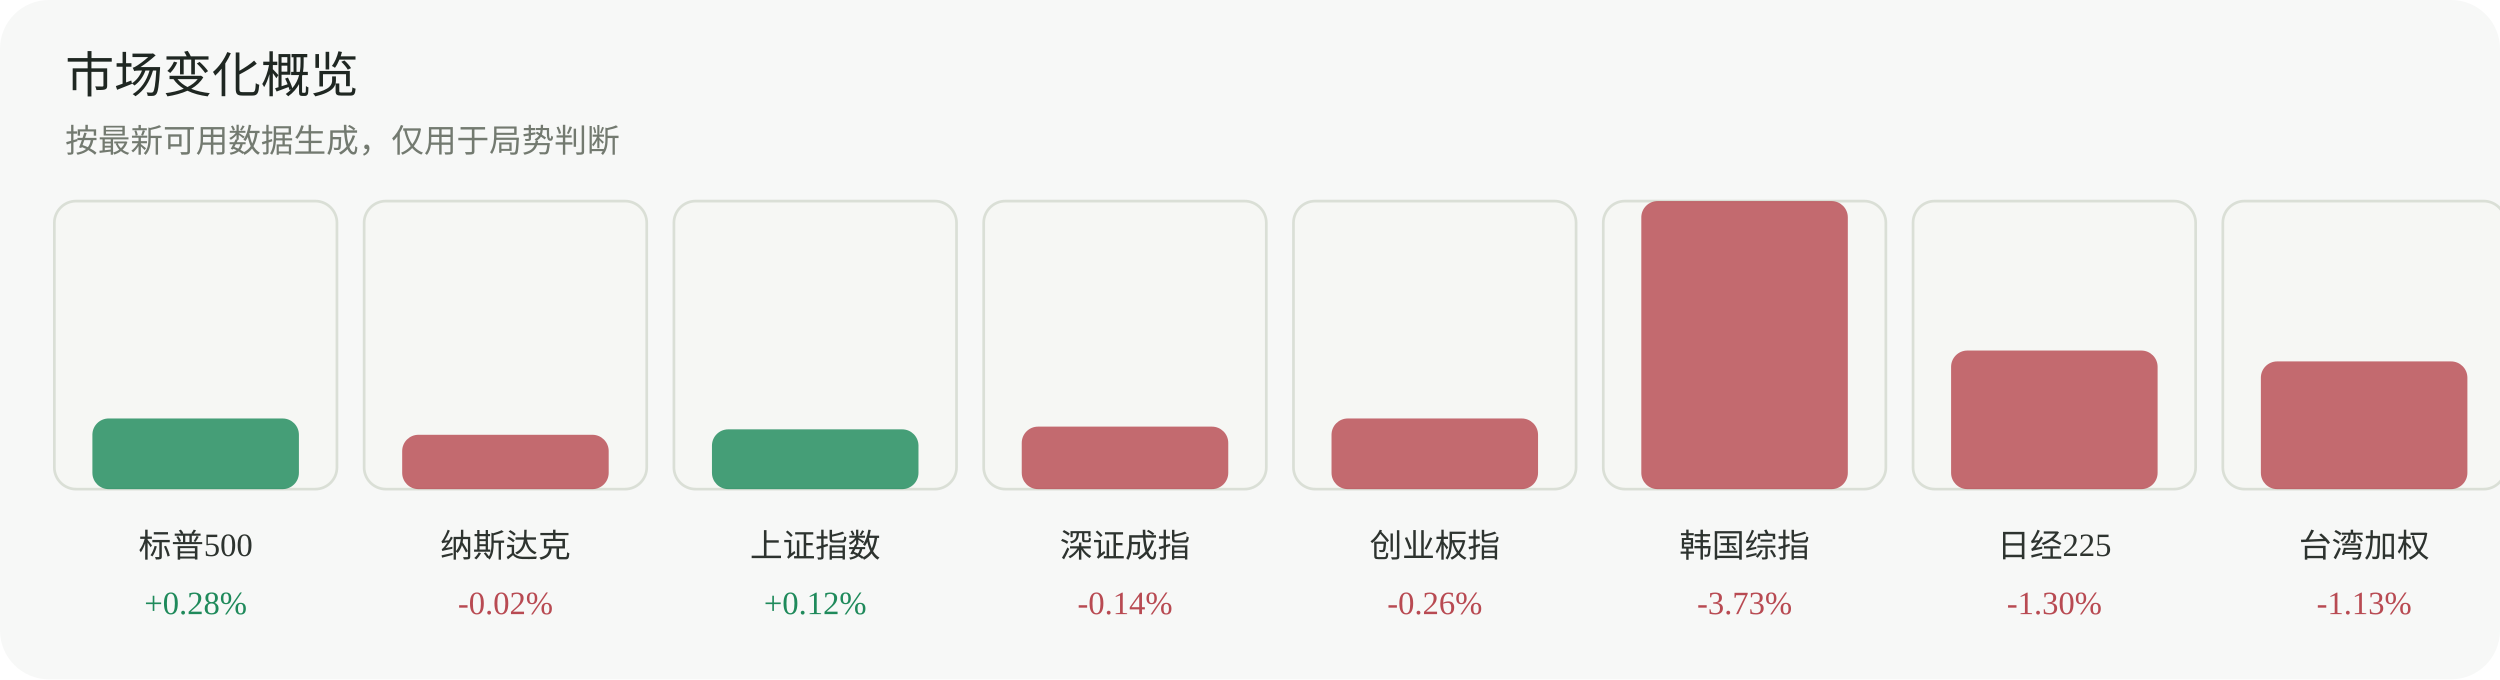
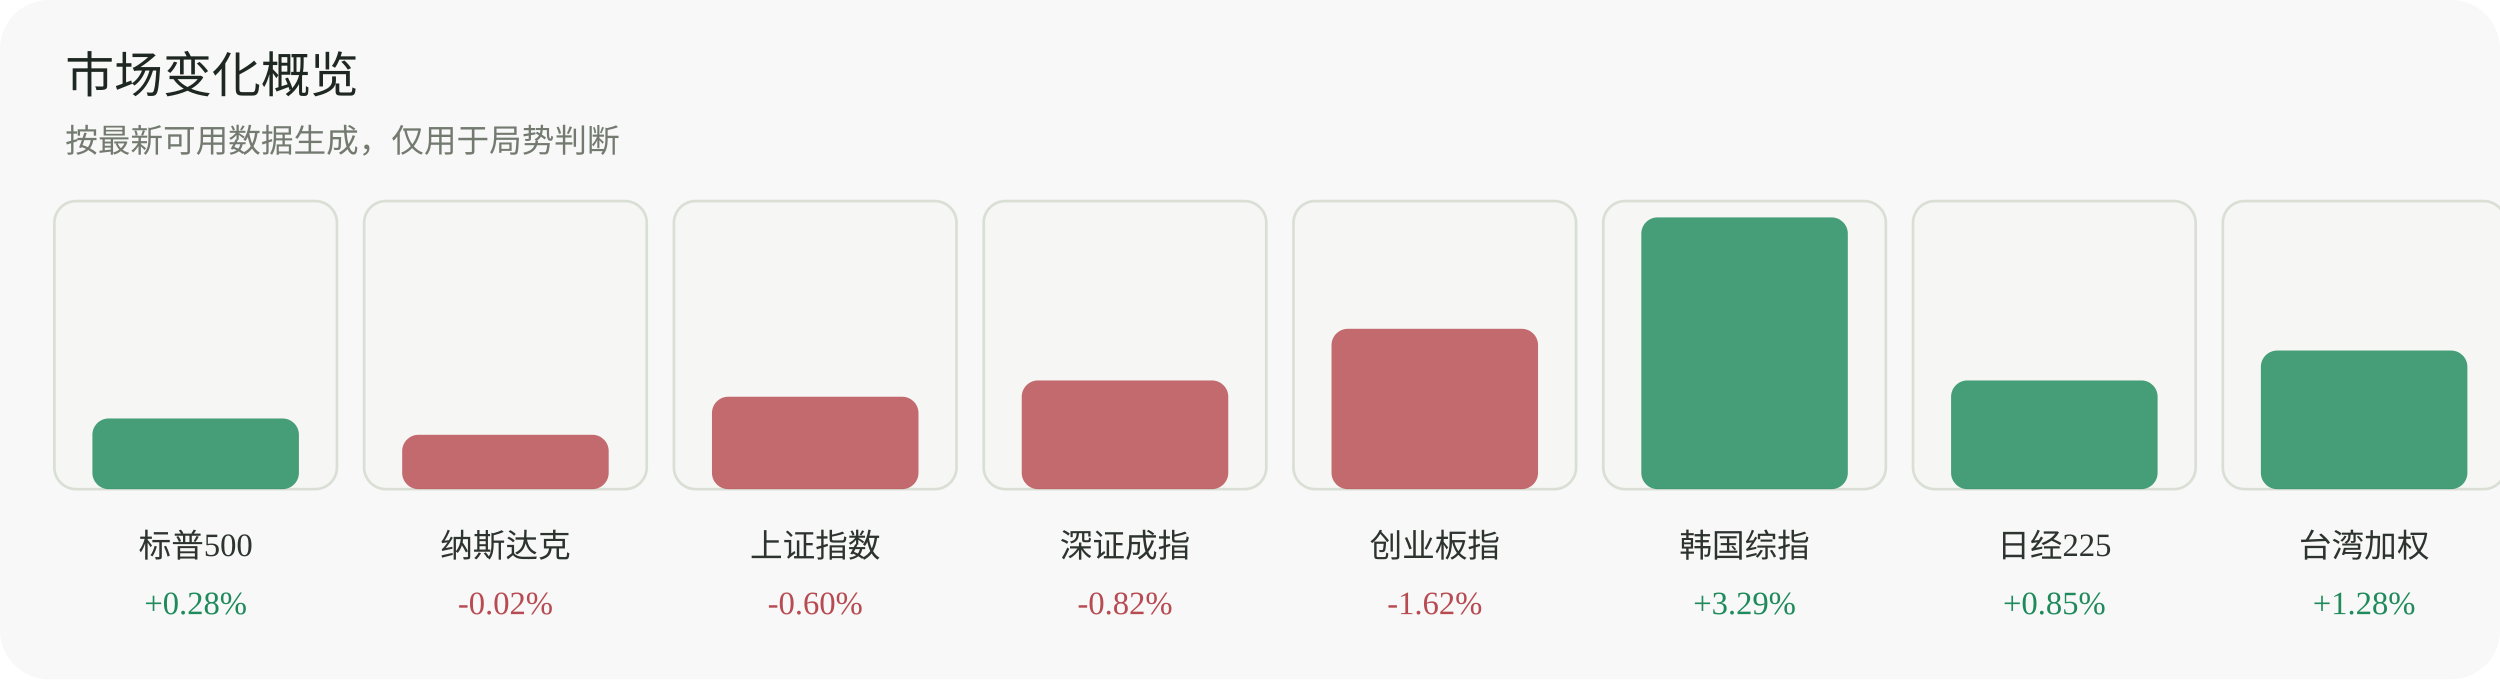
<svg xmlns="http://www.w3.org/2000/svg" width="920" height="250" viewBox="0 0 920 250" role="img" aria-label="市场变化概览">
  <rect width="920" height="250" rx="18" fill="#f7f8f7" />
  <text x="24" y="34" font-family="Inter, 'Segoe UI', sans-serif" font-size="18" fill="#1f2722">市场变化概览</text>
  <text x="24" y="56" font-family="Inter, 'Segoe UI', sans-serif" font-size="12" fill="#737a70">按最新可用数据生成，仅用于局势判断</text>
  <g>
    <rect x="20" y="74" width="104" height="106" rx="8" fill="#f6f7f4" stroke="#dadfd6" />
    <rect x="34" y="154" width="76" height="26" rx="6" fill="#1f8a5b" opacity="0.82" />
    <text x="72.0" y="205" text-anchor="middle" font-size="12" fill="#2d332f">标普500</text>
    <text x="72.0" y="226" text-anchor="middle" font-size="12" fill="#1f8a5b">+0.28%</text>
  </g>
  <g>
    <rect x="134" y="74" width="104" height="106" rx="8" fill="#f6f7f4" stroke="#dadfd6" />
    <rect x="148" y="160" width="76" height="20" rx="6" fill="#b84a52" opacity="0.82" />
    <text x="186.0" y="205" text-anchor="middle" font-size="12" fill="#2d332f">纳斯达克</text>
    <text x="186.0" y="226" text-anchor="middle" font-size="12" fill="#b84a52">-0.02%</text>
  </g>
  <g>
    <rect x="248" y="74" width="104" height="106" rx="8" fill="#f6f7f4" stroke="#dadfd6" />
-     <rect x="262" y="158" width="76" height="22" rx="6" fill="#1f8a5b" opacity="0.82" />
+     <rect x="262" y="146" width="76" height="34" rx="6" fill="#b84a52" opacity="0.82" />
    <text x="300.0" y="205" text-anchor="middle" font-size="12" fill="#2d332f">上证指数</text>
-     <text x="300.0" y="226" text-anchor="middle" font-size="12" fill="#1f8a5b">+0.12%</text>
+     <text x="300.0" y="226" text-anchor="middle" font-size="12" fill="#b84a52">-0.60%</text>
  </g>
  <g>
    <rect x="362" y="74" width="104" height="106" rx="8" fill="#f6f7f4" stroke="#dadfd6" />
-     <rect x="376" y="157" width="76" height="23" rx="6" fill="#b84a52" opacity="0.82" />
+     <rect x="376" y="140" width="76" height="40" rx="6" fill="#b84a52" opacity="0.82" />
    <text x="414.0" y="205" text-anchor="middle" font-size="12" fill="#2d332f">深证成指</text>
-     <text x="414.0" y="226" text-anchor="middle" font-size="12" fill="#b84a52">-0.14%</text>
+     <text x="414.0" y="226" text-anchor="middle" font-size="12" fill="#b84a52">-0.82%</text>
  </g>
  <g>
    <rect x="476" y="74" width="104" height="106" rx="8" fill="#f6f7f4" stroke="#dadfd6" />
-     <rect x="490" y="154" width="76" height="26" rx="6" fill="#b84a52" opacity="0.82" />
+     <rect x="490" y="121" width="76" height="59" rx="6" fill="#b84a52" opacity="0.82" />
    <text x="528.0" y="205" text-anchor="middle" font-size="12" fill="#2d332f">创业板指</text>
-     <text x="528.0" y="226" text-anchor="middle" font-size="12" fill="#b84a52">-0.26%</text>
+     <text x="528.0" y="226" text-anchor="middle" font-size="12" fill="#b84a52">-1.62%</text>
  </g>
  <g>
    <rect x="590" y="74" width="104" height="106" rx="8" fill="#f6f7f4" stroke="#dadfd6" />
-     <rect x="604" y="74" width="76" height="106" rx="6" fill="#b84a52" opacity="0.82" />
+     <rect x="604" y="80" width="76" height="100" rx="6" fill="#1f8a5b" opacity="0.82" />
    <text x="642.0" y="205" text-anchor="middle" font-size="12" fill="#2d332f">韩国综指</text>
-     <text x="642.0" y="226" text-anchor="middle" font-size="12" fill="#b84a52">-3.73%</text>
+     <text x="642.0" y="226" text-anchor="middle" font-size="12" fill="#1f8a5b">+3.29%</text>
  </g>
  <g>
    <rect x="704" y="74" width="104" height="106" rx="8" fill="#f6f7f4" stroke="#dadfd6" />
-     <rect x="718" y="129" width="76" height="51" rx="6" fill="#b84a52" opacity="0.82" />
+     <rect x="718" y="140" width="76" height="40" rx="6" fill="#1f8a5b" opacity="0.82" />
    <text x="756.0" y="205" text-anchor="middle" font-size="12" fill="#2d332f">日经225</text>
-     <text x="756.0" y="226" text-anchor="middle" font-size="12" fill="#b84a52">-1.30%</text>
+     <text x="756.0" y="226" text-anchor="middle" font-size="12" fill="#1f8a5b">+0.85%</text>
  </g>
  <g>
    <rect x="818" y="74" width="104" height="106" rx="8" fill="#f6f7f4" stroke="#dadfd6" />
-     <rect x="832" y="133" width="76" height="47" rx="6" fill="#b84a52" opacity="0.82" />
+     <rect x="832" y="129" width="76" height="51" rx="6" fill="#1f8a5b" opacity="0.82" />
    <text x="870.0" y="205" text-anchor="middle" font-size="12" fill="#2d332f">台湾加权</text>
-     <text x="870.0" y="226" text-anchor="middle" font-size="12" fill="#b84a52">-1.13%</text>
+     <text x="870.0" y="226" text-anchor="middle" font-size="12" fill="#1f8a5b">+1.28%</text>
  </g>
</svg>
